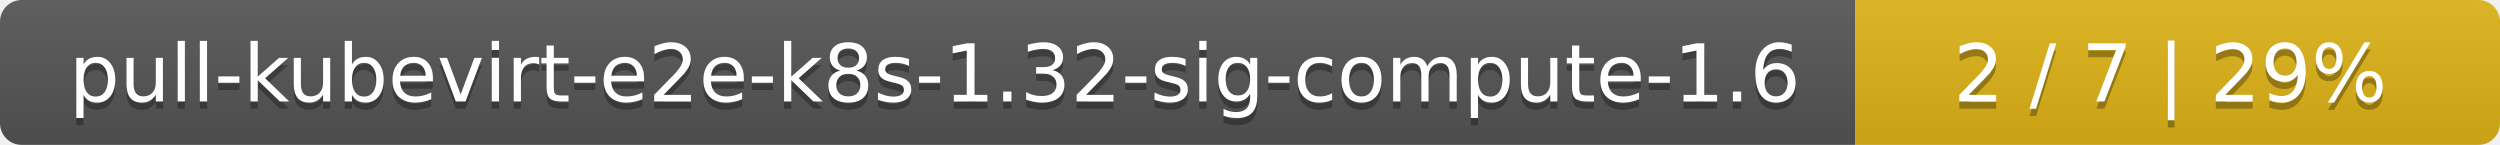
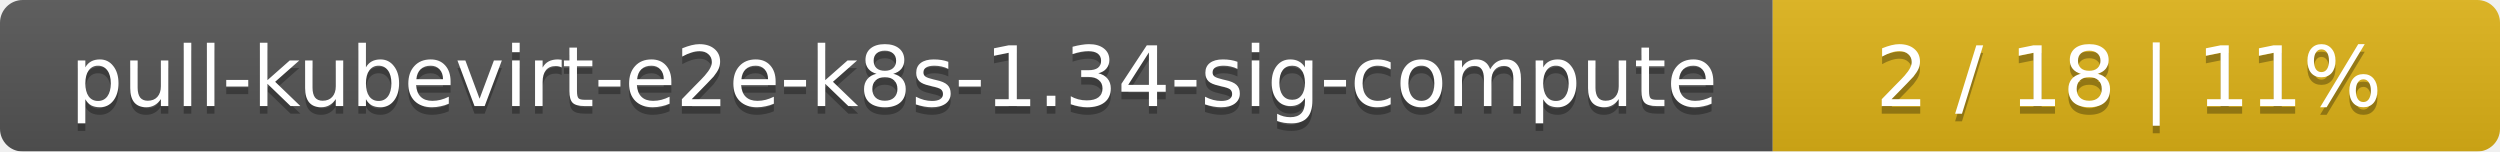
- <svg xmlns="http://www.w3.org/2000/svg" width="345" height="20">
+ <svg xmlns="http://www.w3.org/2000/svg" width="330" height="20">
  <linearGradient id="smooth" x2="0" y2="100%">
    <stop offset="0" stop-color="#bbb" stop-opacity=".1" />
    <stop offset="1" stop-opacity=".1" />
  </linearGradient>
  <mask id="round">
-     <rect width="345" height="20" rx="3" fill="#fff" />
+     <rect width="330" height="20" rx="3" fill="#fff" />
  </mask>
  <g mask="url(#round)">
-     <rect width="256" height="20" fill="#555" />
-     <rect x="256" width="89" height="20" fill="#dfb317" />
-     <rect width="345" height="20" fill="url(#smooth)" />
+     <rect width="234" height="20" fill="#555" />
+     <rect x="234" width="96" height="20" fill="#dfb317" />
+     <rect width="330" height="20" fill="url(#smooth)" />
  </g>
  <g fill="#fff" text-anchor="middle" font-family="DejaVu Sans,Verdana,Geneva,sans-serif" font-size="11">
-     <text x="129" y="15" fill="#010101" fill-opacity=".3">pull-kubevirt-e2e-k8s-1.32-sig-compute-1.6</text>
-     <text x="129" y="14">pull-kubevirt-e2e-k8s-1.32-sig-compute-1.6</text>
-     <text x="299.5" y="15" fill="#010101" fill-opacity=".3">2 / 7    |    29%</text>
-     <text x="299.5" y="14">2 / 7    |    29%</text>
+     <text x="118" y="15" fill="#010101" fill-opacity=".3">pull-kubevirt-e2e-k8s-1.34-sig-compute</text>
+     <text x="118" y="14">pull-kubevirt-e2e-k8s-1.34-sig-compute</text>
+     <text x="281" y="15" fill="#010101" fill-opacity=".3">2 / 18    |    11%</text>
+     <text x="281" y="14">2 / 18    |    11%</text>
  </g>
</svg>
